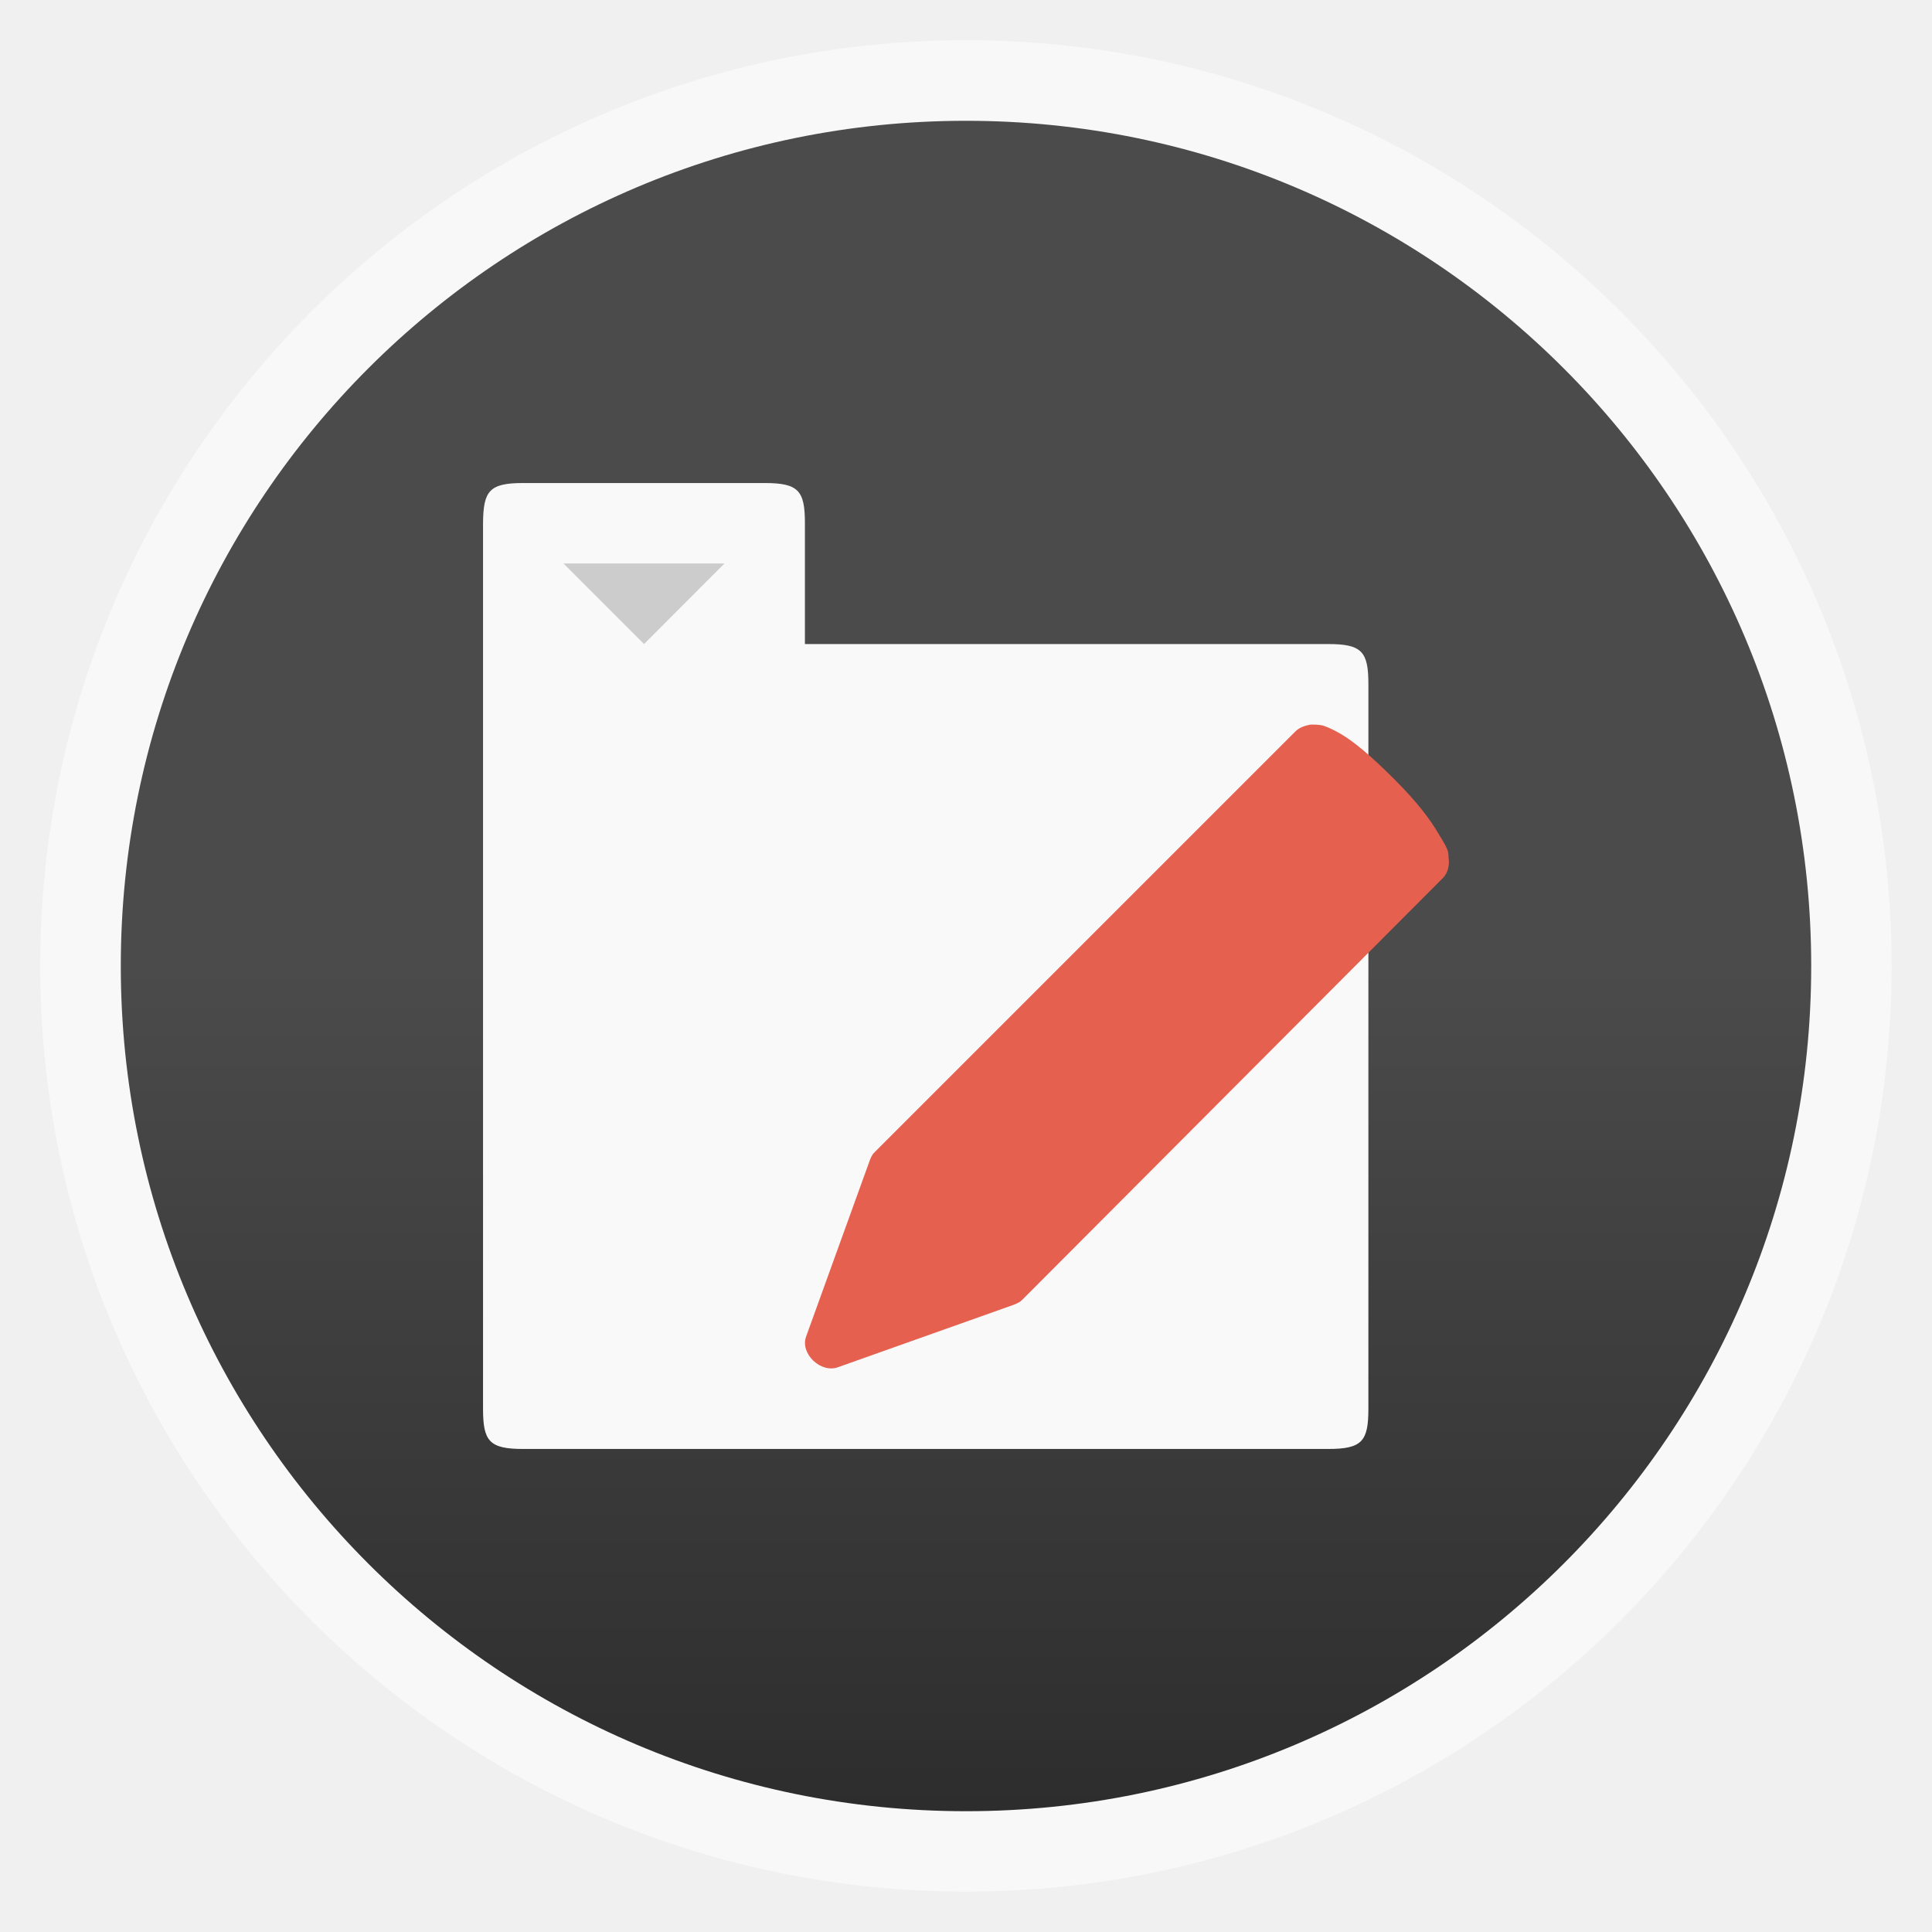
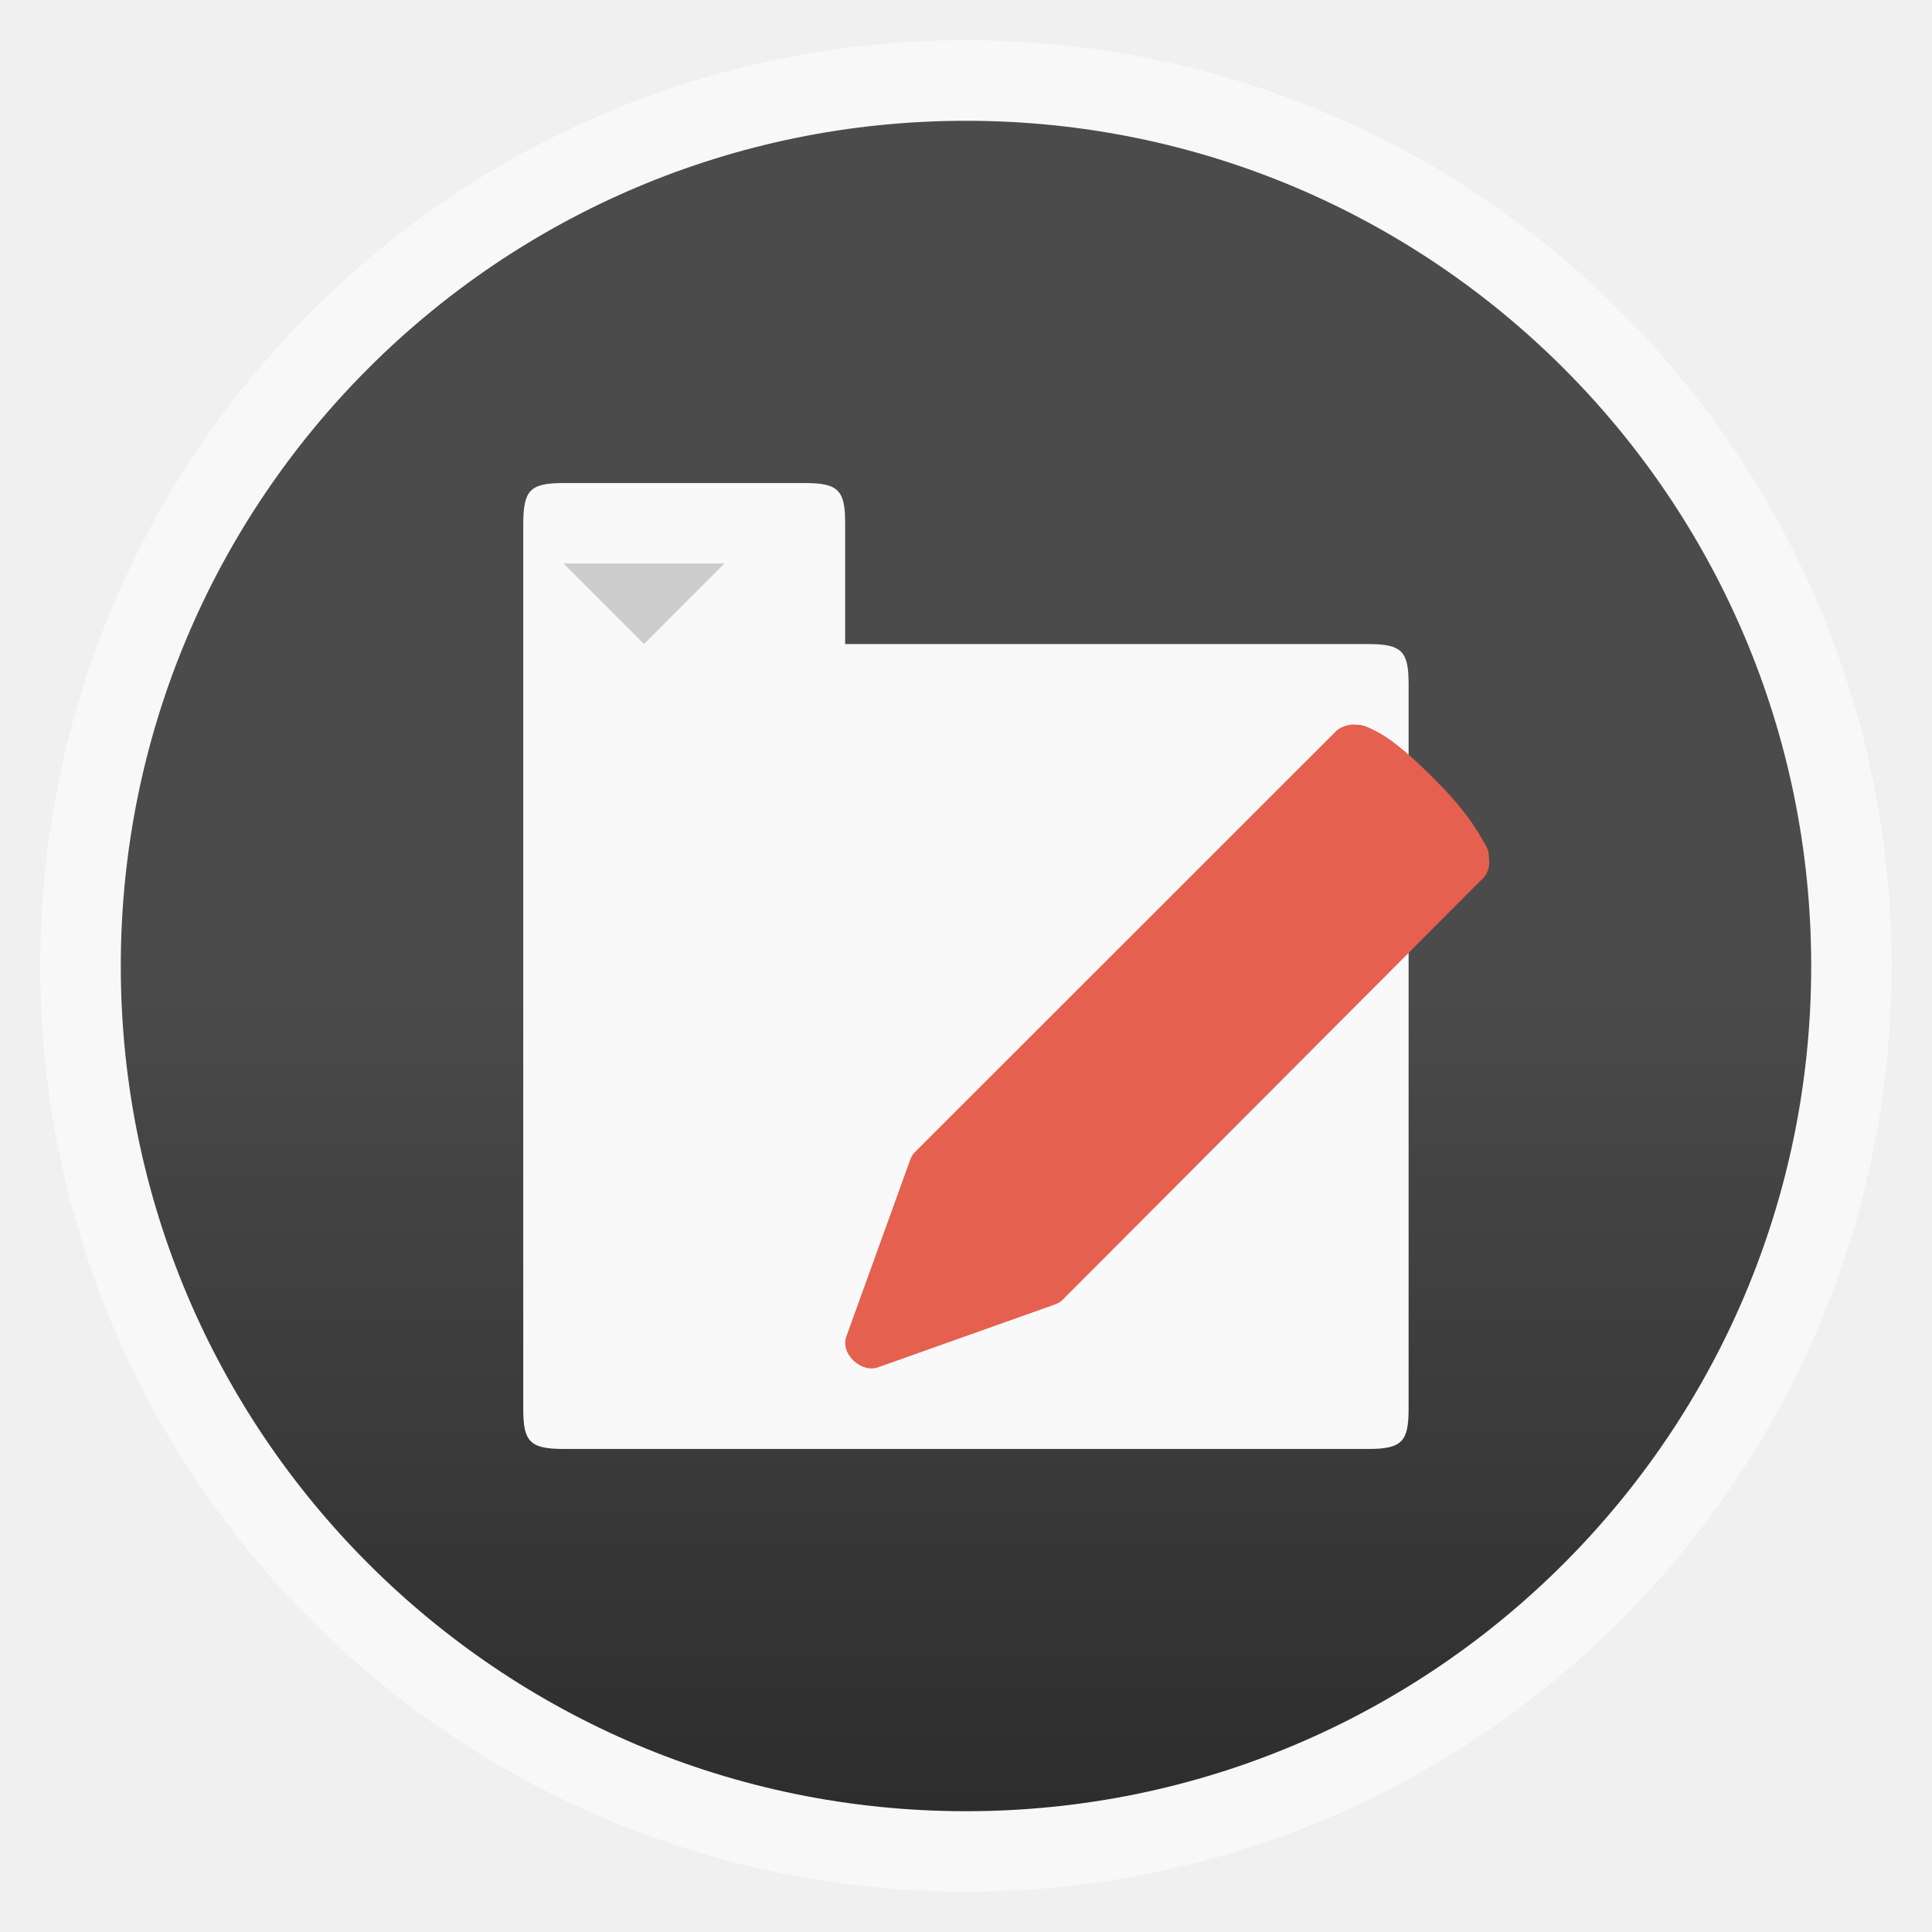
- <svg xmlns="http://www.w3.org/2000/svg" xmlns:xlink="http://www.w3.org/1999/xlink" width="48" viewBox="0 0 13.547 13.547" height="48">
-   <defs>
+ <svg xmlns="http://www.w3.org/2000/svg" xmlns:xlink="http://www.w3.org/1999/xlink" width="48" viewBox="0 0 13.547 13.547" height="48" id="svg2" version="1.1">
+   <defs id="defs4">
    <linearGradient id="linearGradient3757">
-       <stop offset="0" style="stop-color:#4b4b4b" />
-       <stop offset="1" style="stop-color:#2d2d2d" />
+       <stop offset="0" style="stop-color:#4b4b4b" id="stop7" />
+       <stop offset="1" style="stop-color:#2d2d2d" id="stop9" />
    </linearGradient>
    <linearGradient gradientTransform="matrix(1.00003 0 0 1.00003 -.00036 -.00036)" xlink:href="#linearGradient3757" id="linearGradient3004" y1="6.773" y2="12.7" gradientUnits="userSpaceOnUse" x2="0" />
  </defs>
-   <g style="fill-rule:evenodd">
-     <rect width="12.982" x=".282" y=".282" rx="6.491" height="12.982" style="opacity:.5;fill:#fff" />
-     <rect width="11.853" x=".847" y=".847" rx="5.926" height="11.853" style="fill:url(#linearGradient3004)" />
+   <g style="fill-rule:evenodd" id="g12">
+     <rect width="12.982" x=".282" y=".282" rx="6.491" height="12.982" style="opacity:.5;fill:#fff" id="rect14" />
+     <rect width="11.853" x=".847" y=".847" rx="5.926" height="11.853" style="fill:url(#linearGradient3004)" id="rect16" />
  </g>
-   <path style="fill:#f9f9f9" d="m 3.669,3.387 c -0.238,0 -0.28,0.054 -0.282,0.282 2e-7,2.115 10e-8,4.371 0,6.209 0,0.228 0.044,0.282 0.282,0.282 l 5.644,0 c 0.238,0 0.282,-0.054 0.282,-0.282 l 0,-5.08 c 0,-0.228 -0.044,-0.282 -0.282,-0.282 l -3.669,0 0,-0.847 c 0,-0.228 -0.044,-0.282 -0.282,-0.282 z" />
-   <path style="fill:#e5604f" d="m 9.202,5.08 c -0.04,0.003 -0.089,0.019 -0.117,0.047 L 6.131,8.081 c -0.019,0.018 -0.027,0.042 -0.036,0.066 L 5.653,9.37 C 5.607,9.491 5.757,9.633 5.878,9.586 L 7.094,9.154 c 0.024,-0.009 0.054,-0.019 0.072,-0.038 L 10.121,6.153 c 0.034,-0.037 0.044,-0.091 0.036,-0.141 0,0 0.002,-0.028 -0.009,-0.056 -0.011,-0.029 -0.036,-0.068 -0.063,-0.113 C 10.032,5.753 9.946,5.633 9.779,5.466 9.606,5.293 9.49,5.198 9.401,5.146 c -0.045,-0.026 -0.087,-0.046 -0.117,-0.056 -0.03,-0.01 -0.072,-0.009 -0.072,-0.009 l -0.009,0 z" />
-   <path style="fill:#ccc" d="M 3.951,3.951 4.516,4.516 5.08,3.951 z" />
+   <path style="fill:#f9f9f9" d="m 3.951,3.387 c -0.238,0 -0.28,0.054 -0.282,0.282 2e-7,2.115 10e-8,4.371 0,6.209 0,0.228 0.044,0.282 0.282,0.282 l 5.644,0 c 0.238,0 0.282,-0.054 0.282,-0.282 l 0,-5.08 c 0,-0.228 -0.044,-0.282 -0.282,-0.282 l -3.669,0 0,-0.847 c 0,-0.228 -0.044,-0.282 -0.282,-0.282 z" id="path18" />
+   <path style="fill:#e5604f" d="m 9.485,5.08 c -0.04,0.003 -0.089,0.019 -0.117,0.047 L 6.413,8.081 c -0.019,0.018 -0.027,0.042 -0.036,0.066 L 5.935,9.37 C 5.889,9.491 6.039,9.633 6.161,9.586 L 7.377,9.154 c 0.024,-0.009 0.054,-0.019 0.072,-0.038 L 10.404,6.153 c 0.034,-0.037 0.044,-0.091 0.036,-0.141 0,0 0.002,-0.028 -0.009,-0.056 -0.011,-0.029 -0.036,-0.068 -0.063,-0.113 C 10.314,5.753 10.228,5.633 10.061,5.466 9.889,5.293 9.772,5.198 9.683,5.146 c -0.045,-0.026 -0.087,-0.046 -0.117,-0.056 -0.03,-0.01 -0.072,-0.009 -0.072,-0.009 l -0.009,0 z" id="path20" />
+   <path style="fill:#ccc" d="M 3.951,3.951 4.516,4.516 5.08,3.951 z" id="path22" />
</svg>
